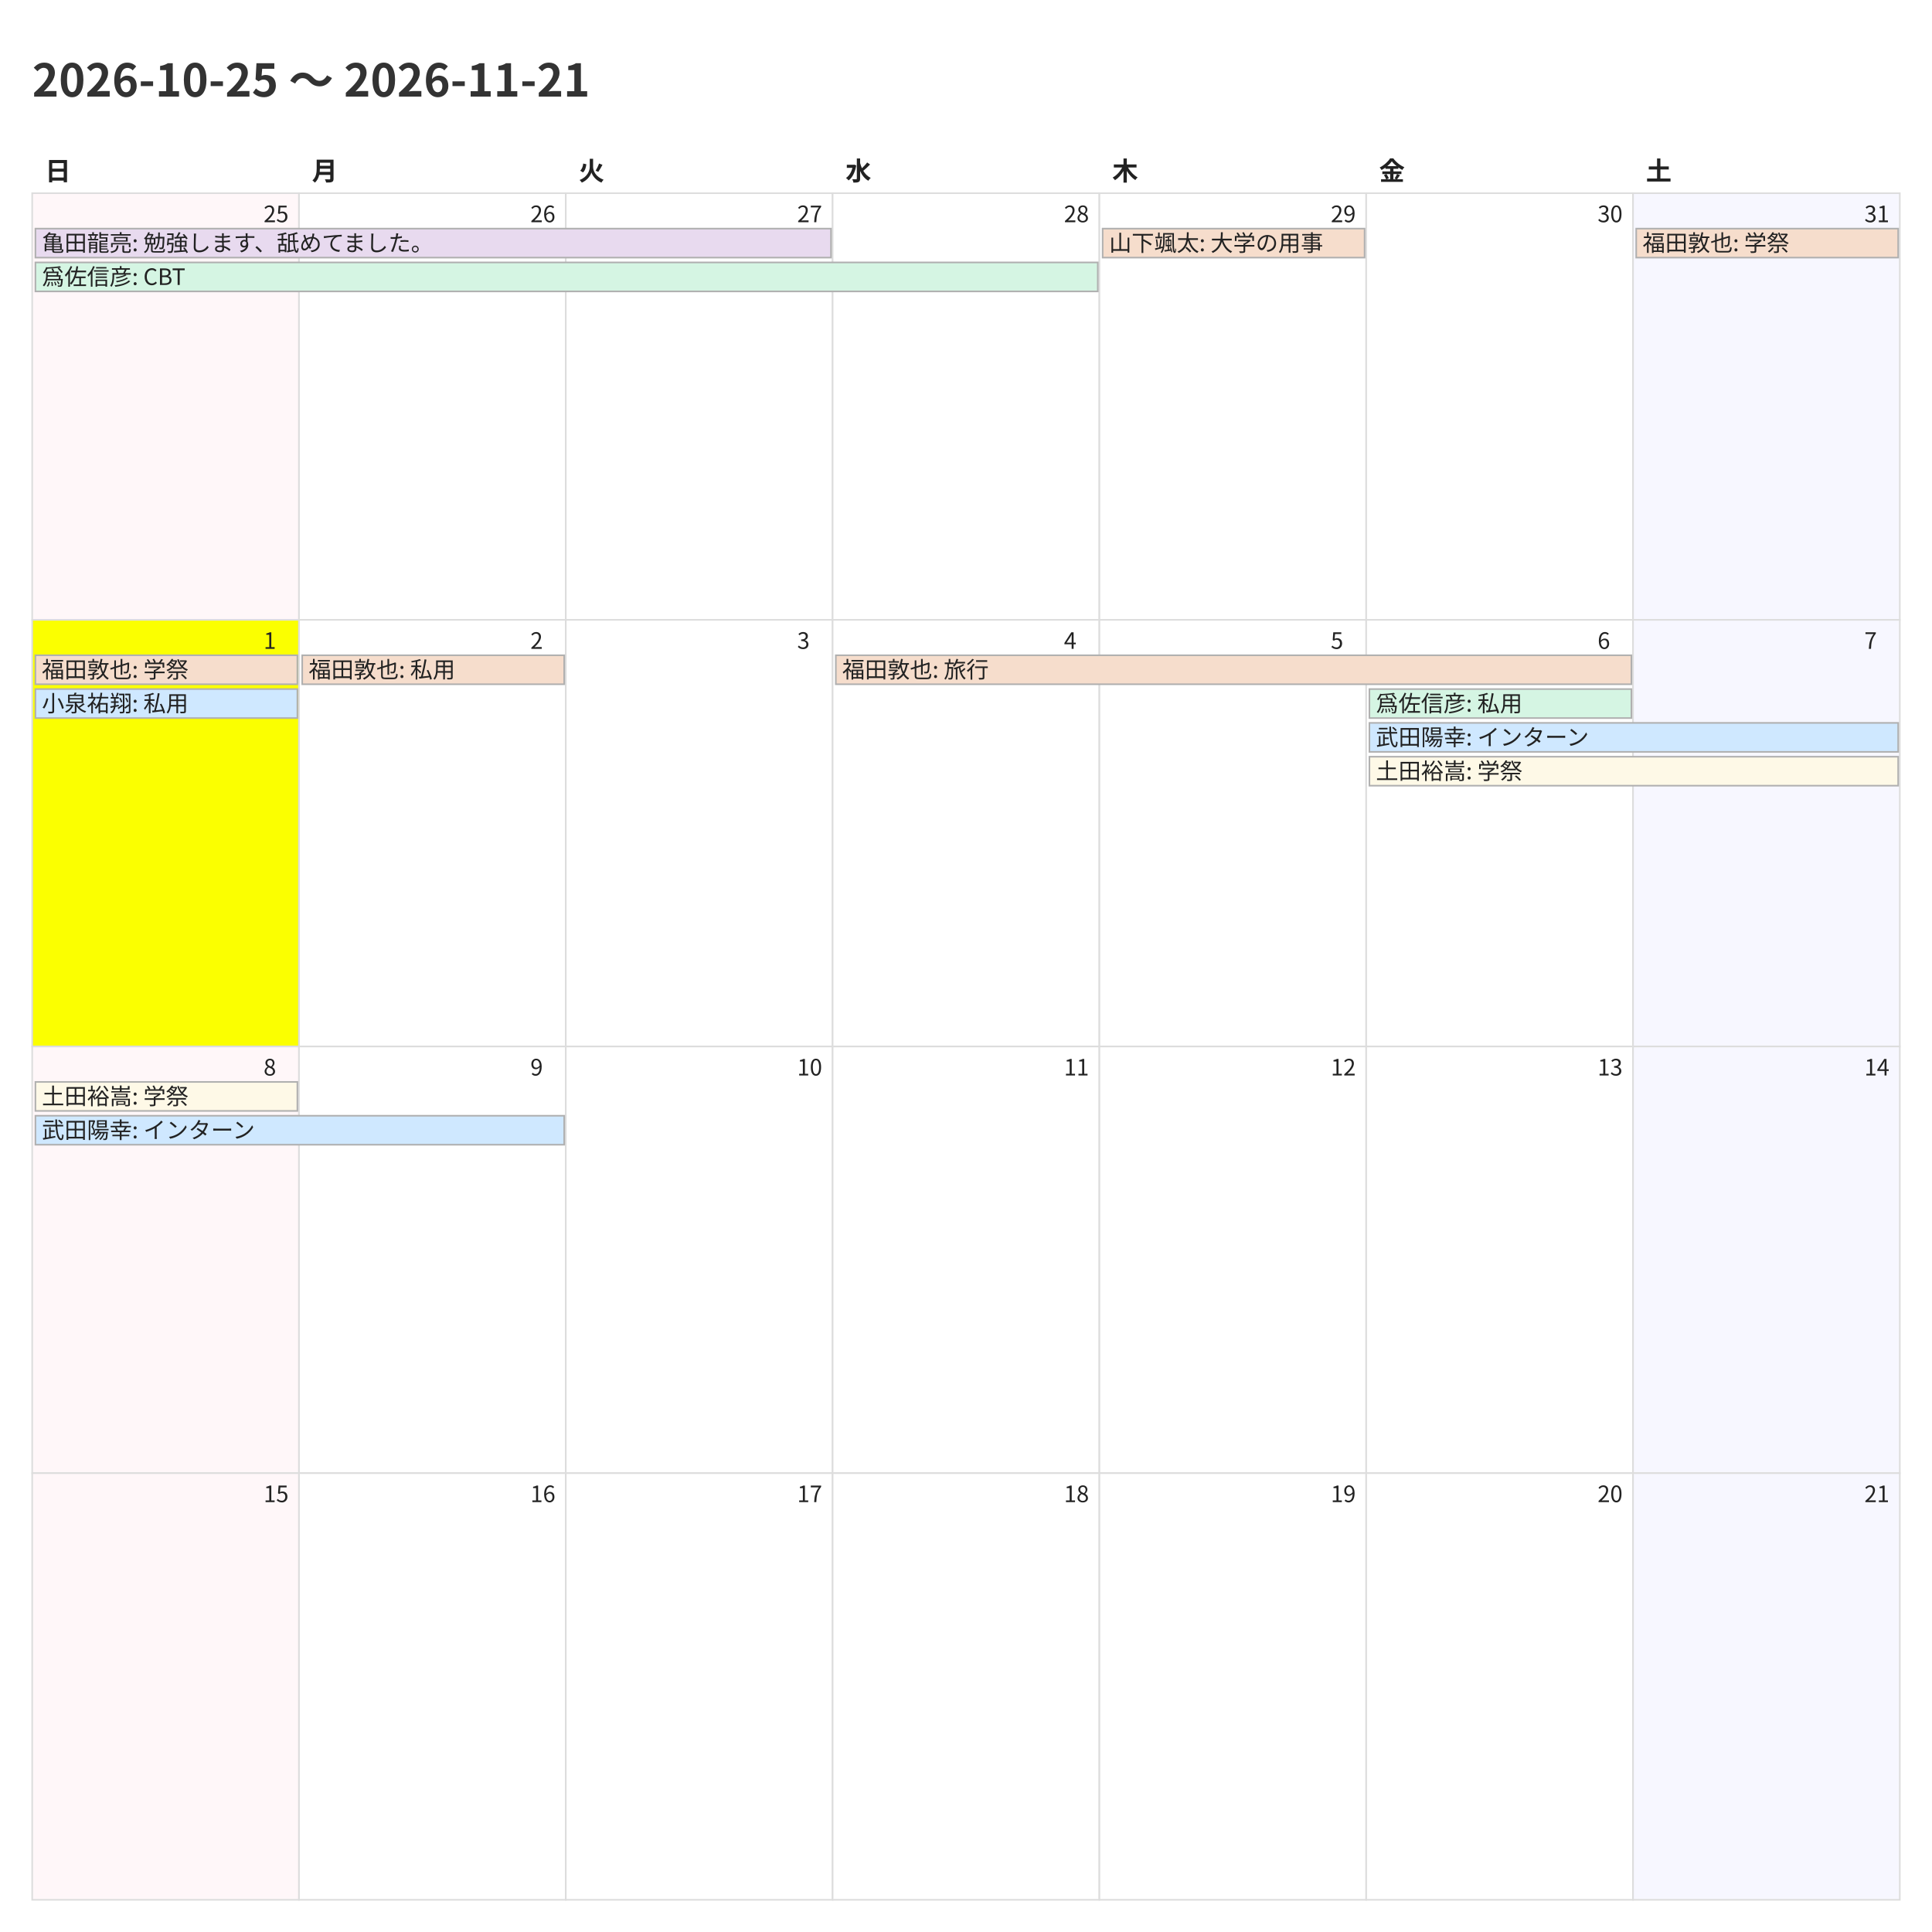
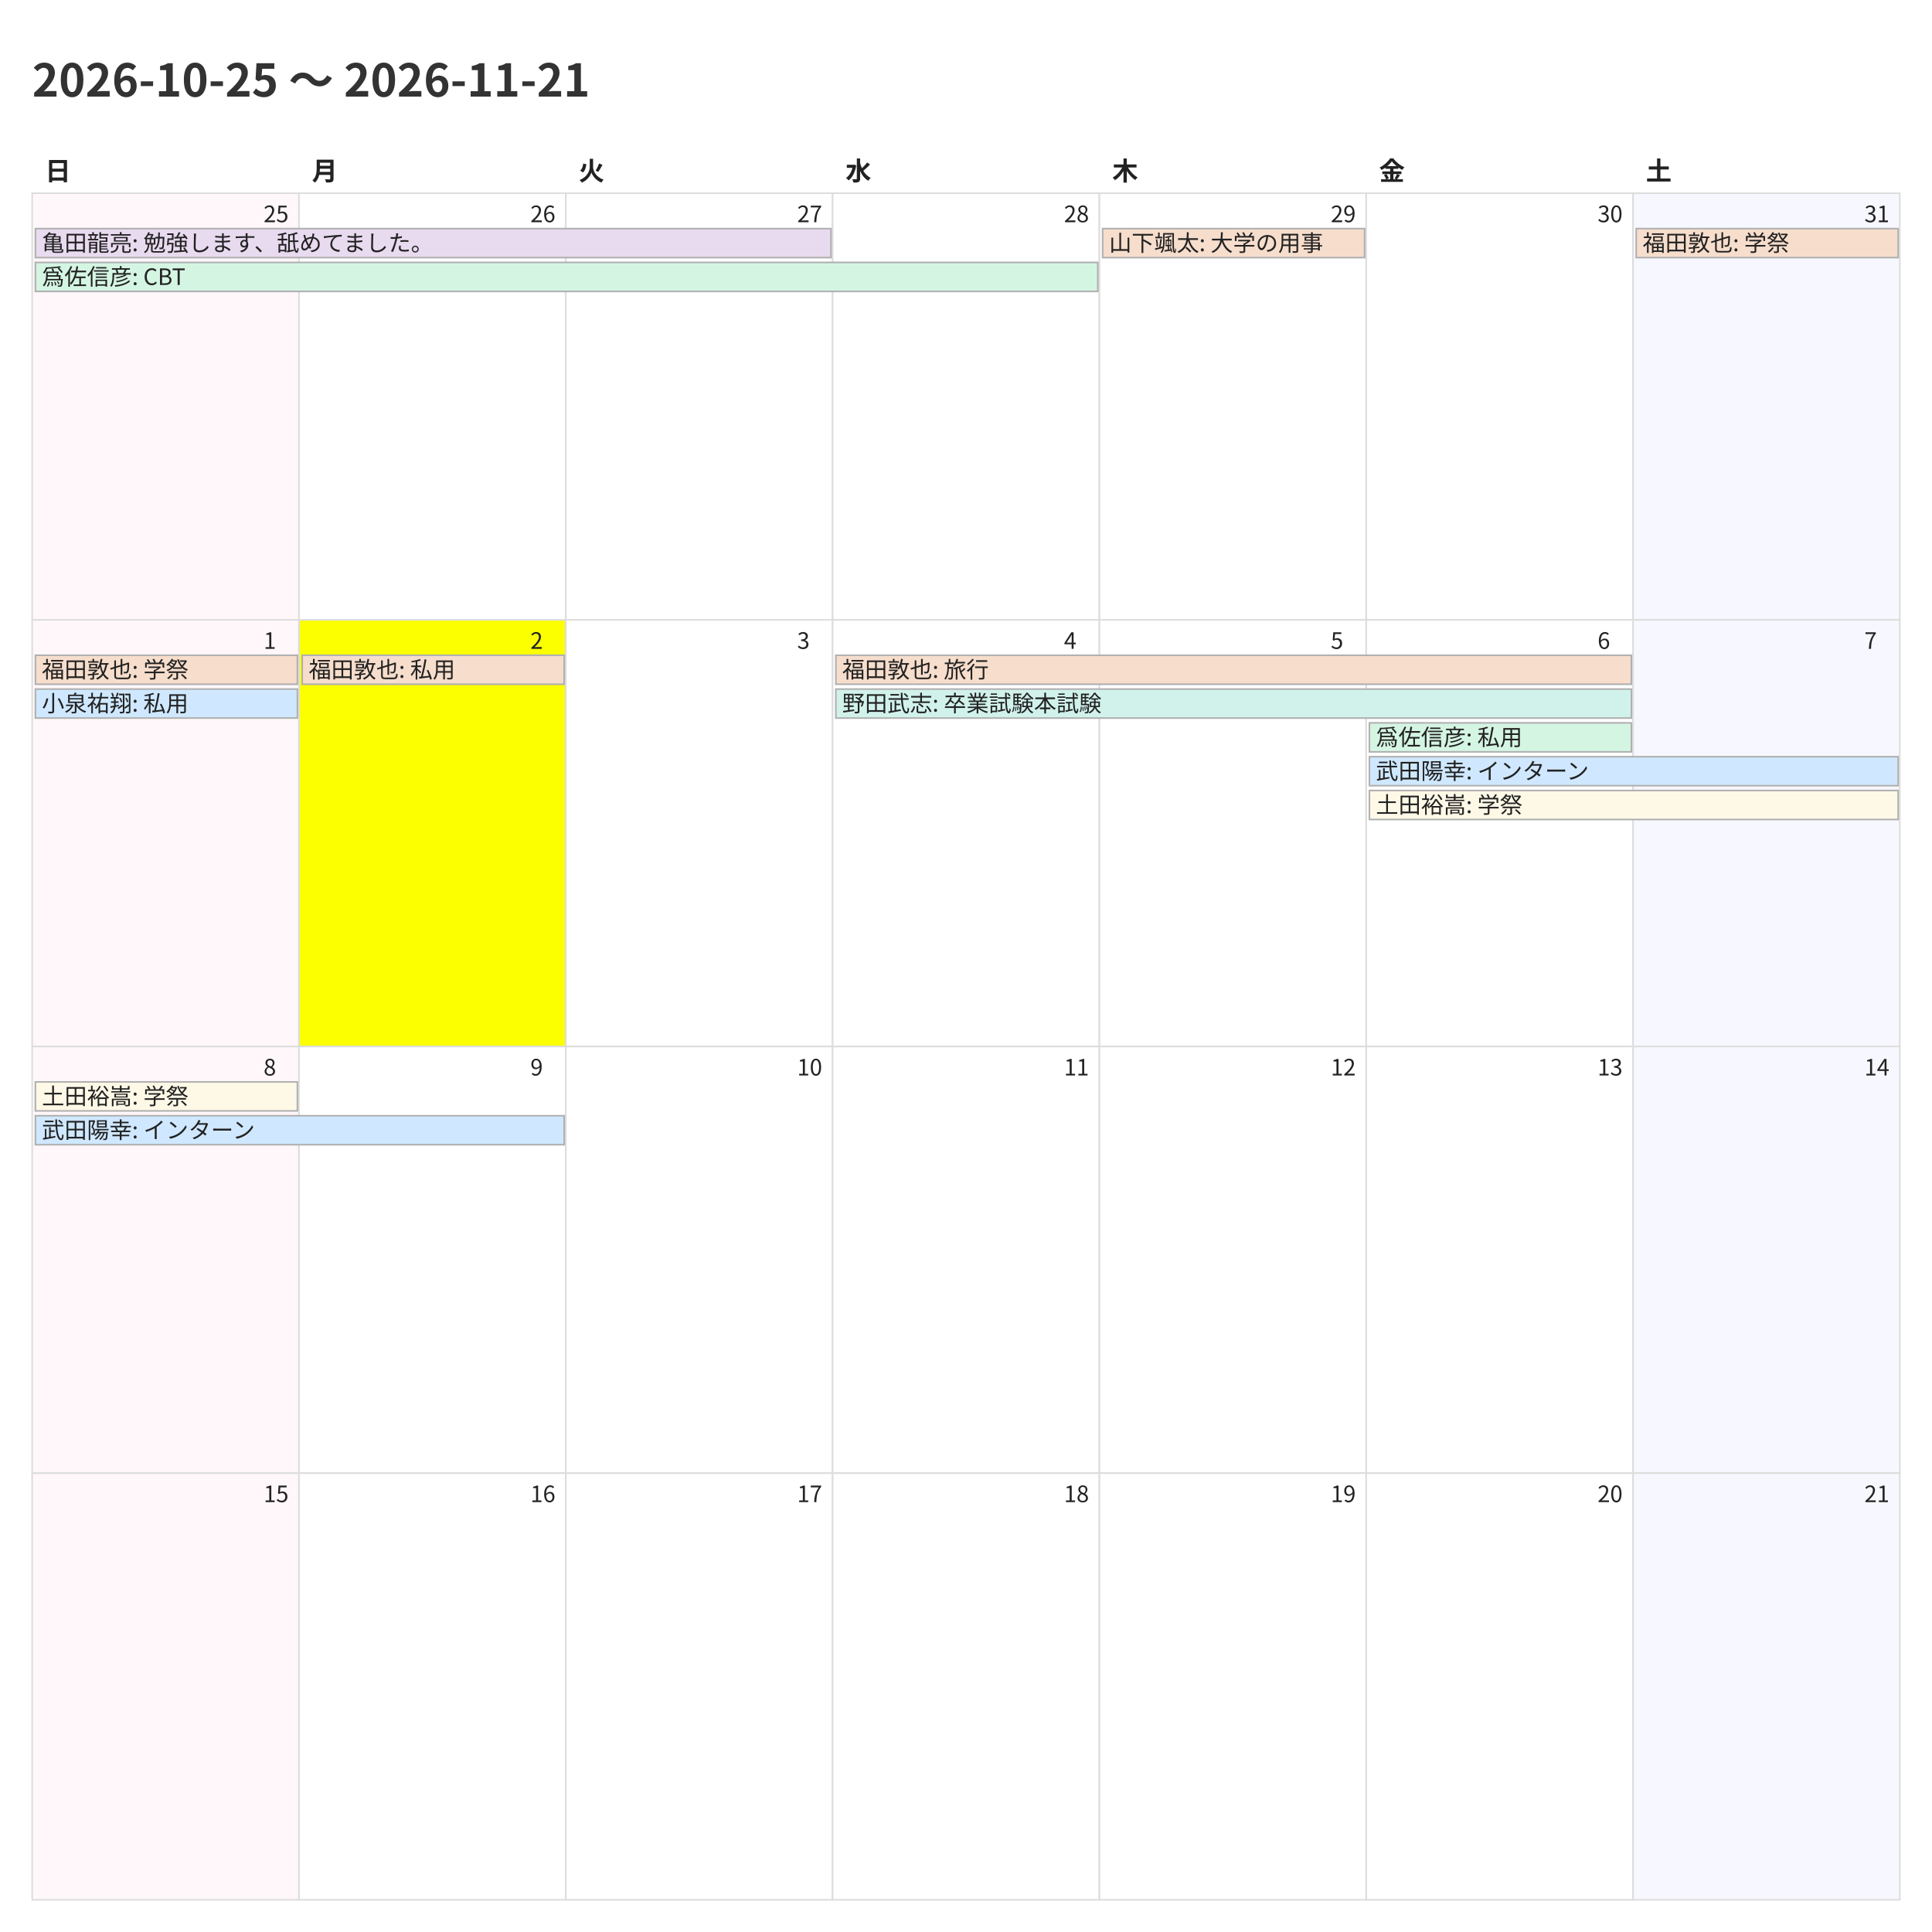
<svg xmlns="http://www.w3.org/2000/svg" width="1200" height="1200">
  <style>
    @charset "UTF-8";
    .title {
      font-family: "Noto Sans CJK JP","Noto Sans JP","IPAexGothic",
                   "Yu Gothic","Hiragino Kaku Gothic ProN",sans-serif;
      font-size: 28px; font-weight: 700; fill: #333;
    }
    .weekday, .day-number, .event {
      font-family: "Noto Sans CJK JP","Noto Sans JP","IPAexGothic",
                   "Yu Gothic","Hiragino Kaku Gothic ProN",sans-serif;
      fill: #222;
    }
    .weekday { font-size: 16px; font-weight: 600; }
    .day-number { font-size: 14px; }
    .event { font-size: 14px; }
    .cell { fill: #fff; stroke: #ddd; }
  </style>
  <rect x="0" y="0" width="1200" height="1200" fill="#fff" />
  <text class="title" x="20" y="60">2026-10-25 〜 2026-11-21</text>
  <text class="weekday" x="28.0" y="112">日</text>
  <text class="weekday" x="193.714" y="112">月</text>
  <text class="weekday" x="359.429" y="112">火</text>
  <text class="weekday" x="525.143" y="112">水</text>
  <text class="weekday" x="690.857" y="112">木</text>
  <text class="weekday" x="856.571" y="112">金</text>
  <text class="weekday" x="1022.286" y="112">土</text>
  <rect x="20.0" y="120.0" width="165.714" height="265.0" fill="#fff7f9" stroke="#ddd" />
  <text class="day-number" x="163.714" y="138.0">25</text>
  <rect x="185.714" y="120.0" width="165.714" height="265.0" fill="#ffffff" stroke="#ddd" />
  <text class="day-number" x="329.429" y="138.0">26</text>
  <rect x="351.429" y="120.0" width="165.714" height="265.0" fill="#ffffff" stroke="#ddd" />
  <text class="day-number" x="495.143" y="138.0">27</text>
  <rect x="517.143" y="120.0" width="165.714" height="265.0" fill="#ffffff" stroke="#ddd" />
  <text class="day-number" x="660.857" y="138.0">28</text>
  <rect x="682.857" y="120.0" width="165.714" height="265.0" fill="#ffffff" stroke="#ddd" />
  <text class="day-number" x="826.571" y="138.0">29</text>
  <rect x="848.571" y="120.0" width="165.714" height="265.0" fill="#ffffff" stroke="#ddd" />
  <text class="day-number" x="992.286" y="138.0">30</text>
  <rect x="1014.286" y="120.0" width="165.714" height="265.0" fill="#f7f7ff" stroke="#ddd" />
  <text class="day-number" x="1158.0" y="138.0">31</text>
-   <rect x="20.0" y="385.0" width="165.714" height="265.0" fill="#fbff00" stroke="#ddd" />
+   <rect x="20.0" y="385.0" width="165.714" height="265.0" fill="#fff7f9" stroke="#ddd" />
  <text class="day-number" x="163.714" y="403.0">1</text>
-   <rect x="185.714" y="385.0" width="165.714" height="265.0" fill="#ffffff" stroke="#ddd" />
+   <rect x="185.714" y="385.0" width="165.714" height="265.0" fill="#fbff00" stroke="#ddd" />
  <text class="day-number" x="329.429" y="403.0">2</text>
  <rect x="351.429" y="385.0" width="165.714" height="265.0" fill="#ffffff" stroke="#ddd" />
  <text class="day-number" x="495.143" y="403.0">3</text>
  <rect x="517.143" y="385.0" width="165.714" height="265.0" fill="#ffffff" stroke="#ddd" />
  <text class="day-number" x="660.857" y="403.0">4</text>
  <rect x="682.857" y="385.0" width="165.714" height="265.0" fill="#ffffff" stroke="#ddd" />
  <text class="day-number" x="826.571" y="403.0">5</text>
  <rect x="848.571" y="385.0" width="165.714" height="265.0" fill="#ffffff" stroke="#ddd" />
  <text class="day-number" x="992.286" y="403.0">6</text>
  <rect x="1014.286" y="385.0" width="165.714" height="265.0" fill="#f7f7ff" stroke="#ddd" />
  <text class="day-number" x="1158.0" y="403.0">7</text>
  <rect x="20.0" y="650.0" width="165.714" height="265.0" fill="#fff7f9" stroke="#ddd" />
  <text class="day-number" x="163.714" y="668.0">8</text>
  <rect x="185.714" y="650.0" width="165.714" height="265.0" fill="#ffffff" stroke="#ddd" />
  <text class="day-number" x="329.429" y="668.0">9</text>
  <rect x="351.429" y="650.0" width="165.714" height="265.0" fill="#ffffff" stroke="#ddd" />
  <text class="day-number" x="495.143" y="668.0">10</text>
  <rect x="517.143" y="650.0" width="165.714" height="265.0" fill="#ffffff" stroke="#ddd" />
  <text class="day-number" x="660.857" y="668.0">11</text>
  <rect x="682.857" y="650.0" width="165.714" height="265.0" fill="#ffffff" stroke="#ddd" />
  <text class="day-number" x="826.571" y="668.0">12</text>
  <rect x="848.571" y="650.0" width="165.714" height="265.0" fill="#ffffff" stroke="#ddd" />
  <text class="day-number" x="992.286" y="668.0">13</text>
  <rect x="1014.286" y="650.0" width="165.714" height="265.0" fill="#f7f7ff" stroke="#ddd" />
  <text class="day-number" x="1158.0" y="668.0">14</text>
  <rect x="20.0" y="915.0" width="165.714" height="265.0" fill="#fff7f9" stroke="#ddd" />
  <text class="day-number" x="163.714" y="933.0">15</text>
  <rect x="185.714" y="915.0" width="165.714" height="265.0" fill="#ffffff" stroke="#ddd" />
  <text class="day-number" x="329.429" y="933.0">16</text>
  <rect x="351.429" y="915.0" width="165.714" height="265.0" fill="#ffffff" stroke="#ddd" />
  <text class="day-number" x="495.143" y="933.0">17</text>
  <rect x="517.143" y="915.0" width="165.714" height="265.0" fill="#ffffff" stroke="#ddd" />
  <text class="day-number" x="660.857" y="933.0">18</text>
  <rect x="682.857" y="915.0" width="165.714" height="265.0" fill="#ffffff" stroke="#ddd" />
  <text class="day-number" x="826.571" y="933.0">19</text>
  <rect x="848.571" y="915.0" width="165.714" height="265.0" fill="#ffffff" stroke="#ddd" />
  <text class="day-number" x="992.286" y="933.0">20</text>
  <rect x="1014.286" y="915.0" width="165.714" height="265.0" fill="#f7f7ff" stroke="#ddd" />
  <text class="day-number" x="1158.0" y="933.0">21</text>
  <rect x="22.0" y="142.0" width="494.143" height="18" fill="#e8daef" stroke="#b0b0b0" />
  <text class="event" x="26.0" y="156.0">亀田龍亮: 勉強します、舐めてました。</text>
  <rect x="22.0" y="163.0" width="659.857" height="18" fill="#d5f5e3" stroke="#b0b0b0" />
  <text class="event" x="26.0" y="177.0">爲佐信彦: CBT</text>
  <rect x="684.857" y="142.0" width="162.714" height="18" fill="#f6ddcc" stroke="#b0b0b0" />
  <text class="event" x="688.857" y="156.0">山下颯太: 大学の用事</text>
  <rect x="1016.286" y="142.0" width="162.714" height="18" fill="#f6ddcc" stroke="#b0b0b0" />
  <text class="event" x="1020.286" y="156.0">福田敦也: 学祭</text>
  <rect x="22.0" y="407.0" width="162.714" height="18" fill="#f6ddcc" stroke="#b0b0b0" />
  <text class="event" x="26.0" y="421.0">福田敦也: 学祭</text>
  <rect x="22.0" y="428.0" width="162.714" height="18" fill="#cfe8ff" stroke="#b0b0b0" />
  <text class="event" x="26.0" y="442.0">小泉祐翔: 私用</text>
  <rect x="187.714" y="407.0" width="162.714" height="18" fill="#f6ddcc" stroke="#b0b0b0" />
  <text class="event" x="191.714" y="421.0">福田敦也: 私用</text>
  <rect x="519.143" y="407.0" width="494.143" height="18" fill="#f6ddcc" stroke="#b0b0b0" />
  <text class="event" x="523.143" y="421.0">福田敦也: 旅行</text>
-   <rect x="850.571" y="428.0" width="162.714" height="18" fill="#d5f5e3" stroke="#b0b0b0" />
-   <text class="event" x="854.571" y="442.0">爲佐信彦: 私用</text>
-   <rect x="850.571" y="449.0" width="328.429" height="18" fill="#cfe8ff" stroke="#b0b0b0" />
-   <text class="event" x="854.571" y="463.0">武田陽幸: インターン</text>
-   <rect x="850.571" y="470.0" width="328.429" height="18" fill="#fef9e7" stroke="#b0b0b0" />
-   <text class="event" x="854.571" y="484.0">土田裕嵩: 学祭</text>
+   <rect x="519.143" y="428.0" width="494.143" height="18" fill="#d1f2eb" stroke="#b0b0b0" />
+   <text class="event" x="523.143" y="442.0">野田武志: 卒業試験本試験</text>
+   <rect x="850.571" y="449.0" width="162.714" height="18" fill="#d5f5e3" stroke="#b0b0b0" />
+   <text class="event" x="854.571" y="463.0">爲佐信彦: 私用</text>
+   <rect x="850.571" y="470.0" width="328.429" height="18" fill="#cfe8ff" stroke="#b0b0b0" />
+   <text class="event" x="854.571" y="484.0">武田陽幸: インターン</text>
+   <rect x="850.571" y="491.0" width="328.429" height="18" fill="#fef9e7" stroke="#b0b0b0" />
+   <text class="event" x="854.571" y="505.0">土田裕嵩: 学祭</text>
  <rect x="22.0" y="672.0" width="162.714" height="18" fill="#fef9e7" stroke="#b0b0b0" />
  <text class="event" x="26.0" y="686.0">土田裕嵩: 学祭</text>
  <rect x="22.0" y="693.0" width="328.429" height="18" fill="#cfe8ff" stroke="#b0b0b0" />
  <text class="event" x="26.0" y="707.0">武田陽幸: インターン</text>
</svg>
